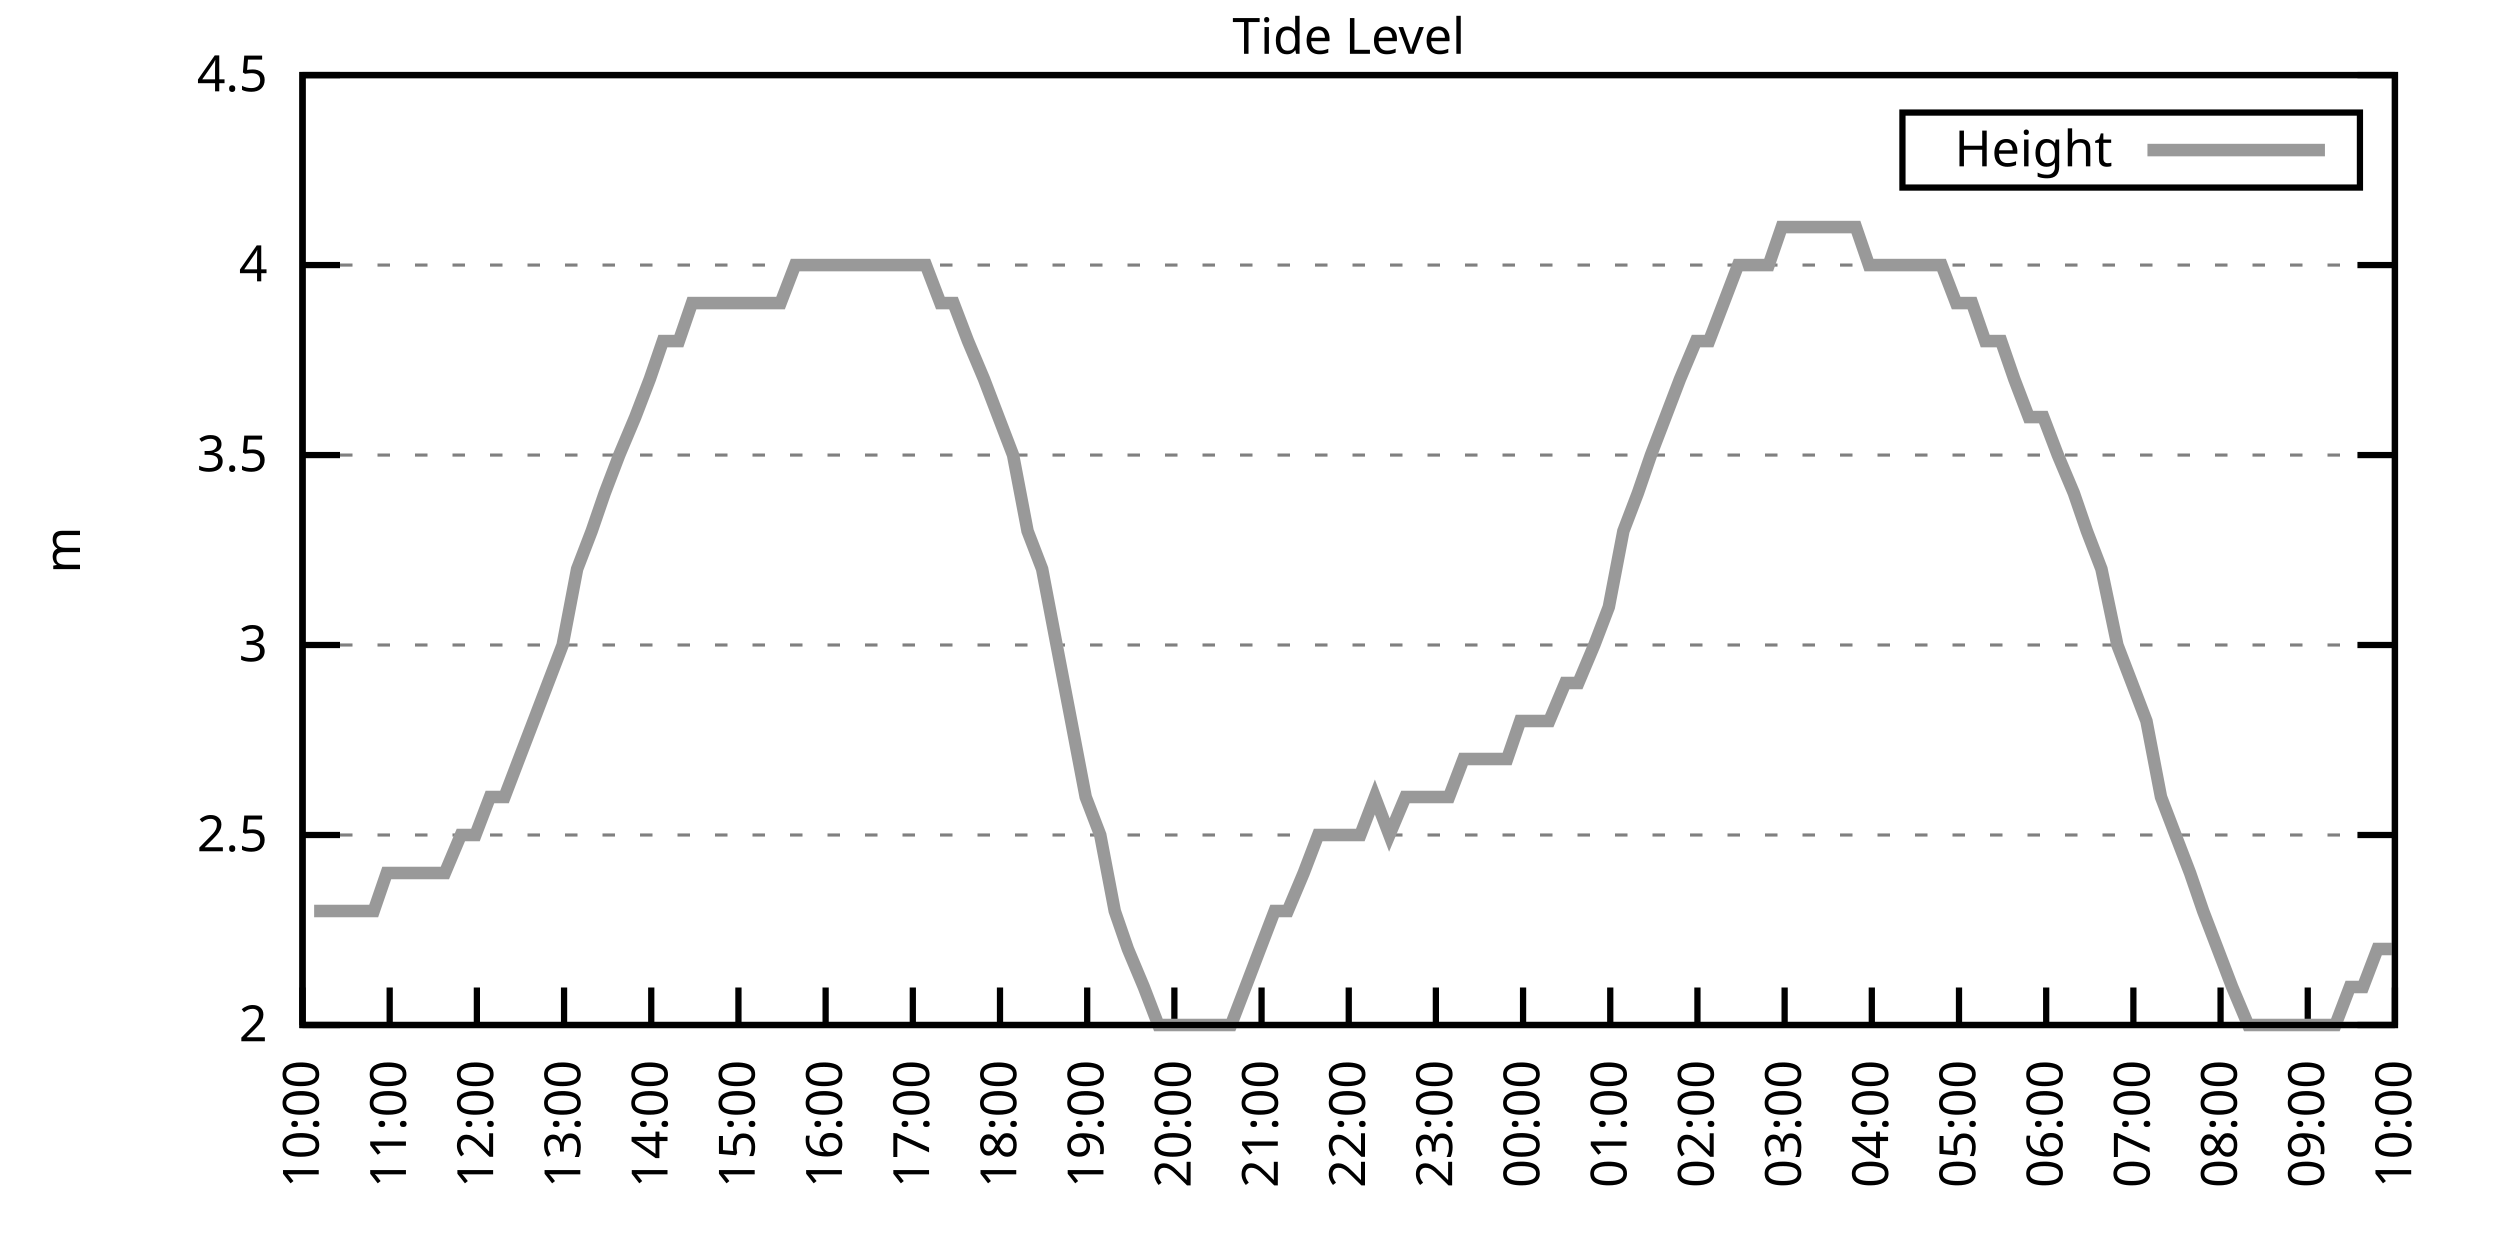
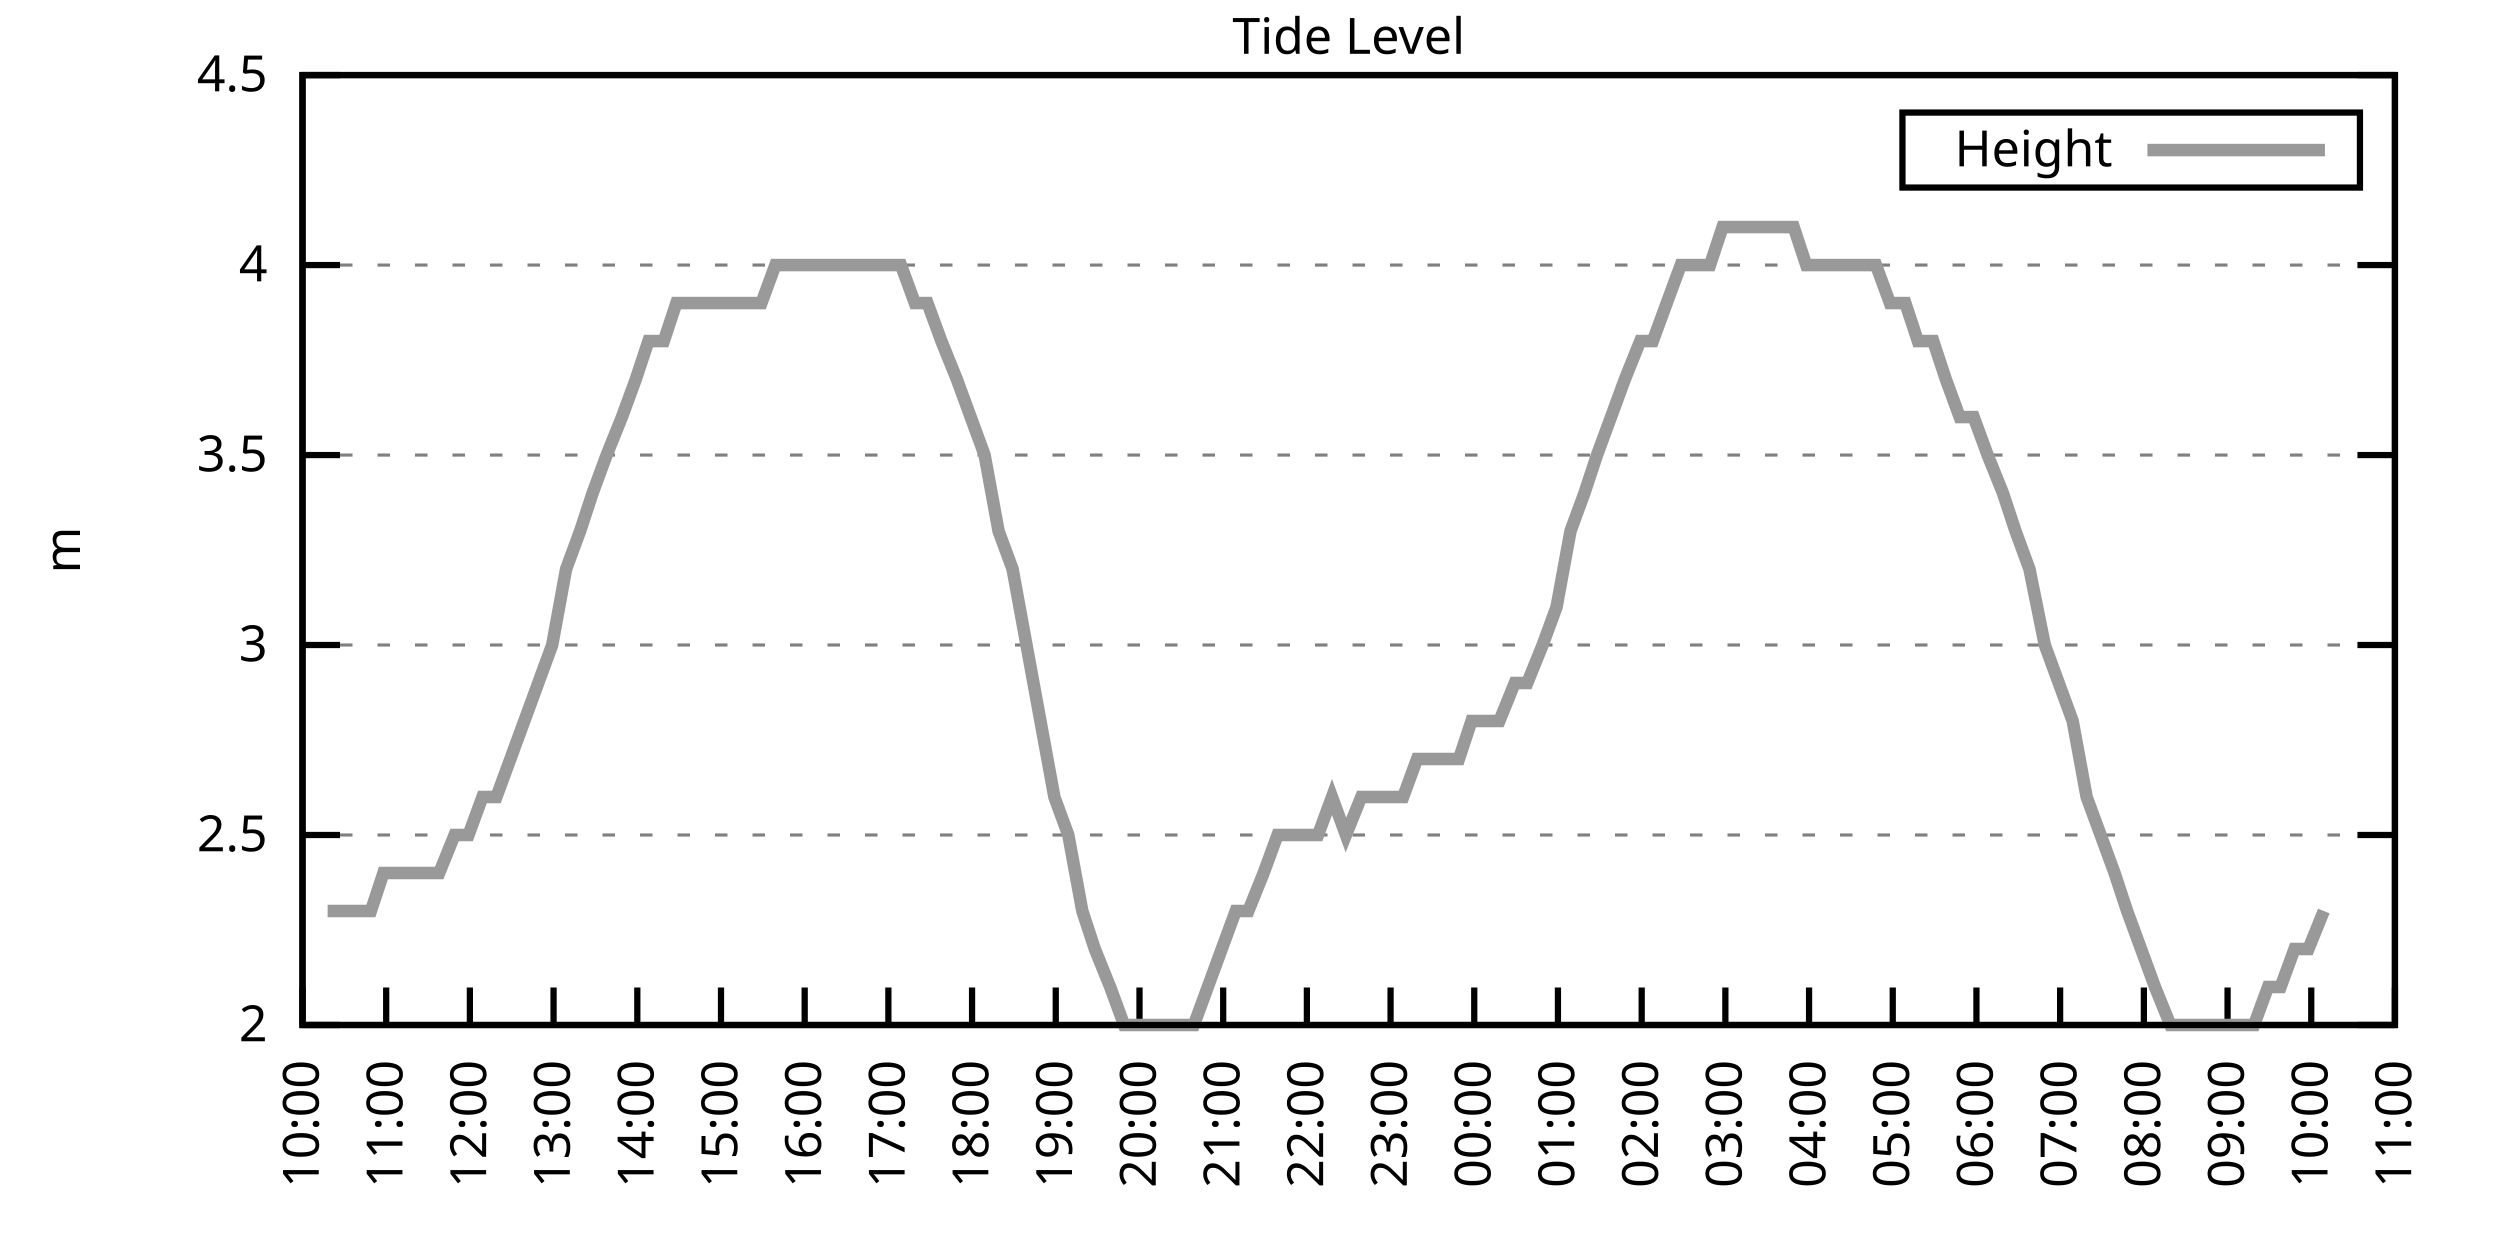
<svg xmlns="http://www.w3.org/2000/svg" xmlns:xlink="http://www.w3.org/1999/xlink" width="400" height="200" viewBox="0 0 400 200">
  <g id="gnuplot_canvas">
    <rect x="0" y="0" width="400" height="200" fill="none" />
    <defs>
      <circle id="gpDot" r="0.5" stroke-width="0.5" stroke="currentColor" />
      <path id="gpPt0" stroke-width="0.333" stroke="currentColor" d="M-1,0 h2 M0,-1 v2" />
      <path id="gpPt1" stroke-width="0.333" stroke="currentColor" d="M-1,-1 L1,1 M1,-1 L-1,1" />
      <path id="gpPt2" stroke-width="0.333" stroke="currentColor" d="M-1,0 L1,0 M0,-1 L0,1 M-1,-1 L1,1 M-1,1 L1,-1" />
      <rect id="gpPt3" stroke-width="0.333" stroke="currentColor" x="-1" y="-1" width="2" height="2" />
      <rect id="gpPt4" stroke-width="0.333" stroke="currentColor" fill="currentColor" x="-1" y="-1" width="2" height="2" />
      <circle id="gpPt5" stroke-width="0.333" stroke="currentColor" cx="0" cy="0" r="1" />
      <use xlink:href="#gpPt5" id="gpPt6" fill="currentColor" stroke="none" />
      <path id="gpPt7" stroke-width="0.333" stroke="currentColor" d="M0,-1.33 L-1.33,0.67 L1.33,0.67 z" />
      <use xlink:href="#gpPt7" id="gpPt8" fill="currentColor" stroke="none" />
      <use xlink:href="#gpPt7" id="gpPt9" stroke="currentColor" transform="rotate(180)" />
      <use xlink:href="#gpPt9" id="gpPt10" fill="currentColor" stroke="none" />
      <use xlink:href="#gpPt3" id="gpPt11" stroke="currentColor" transform="rotate(45)" />
      <use xlink:href="#gpPt11" id="gpPt12" fill="currentColor" stroke="none" />
      <path id="gpPt13" stroke-width="0.333" stroke="currentColor" d="M0,1.330 L1.265,0.411 L0.782,-1.067 L-0.782,-1.076 L-1.265,0.411 z" />
      <use xlink:href="#gpPt13" id="gpPt14" fill="currentColor" stroke="none" />
      <filter id="textbox" filterUnits="objectBoundingBox" x="0" y="0" height="1" width="1">
        <feFlood flood-color="white" flood-opacity="1" result="bgnd" />
        <feComposite in="SourceGraphic" in2="bgnd" operator="atop" />
      </filter>
      <filter id="greybox" filterUnits="objectBoundingBox" x="0" y="0" height="1" width="1">
        <feFlood flood-color="lightgrey" flood-opacity="1" result="grey" />
        <feComposite in="SourceGraphic" in2="grey" operator="atop" />
      </filter>
    </defs>
    <g fill="none" color="white" stroke="currentColor" stroke-width="1.00" stroke-linecap="butt" stroke-linejoin="miter">
</g>
    <g fill="none" color="black" stroke="currentColor" stroke-width="1.00" stroke-linecap="butt" stroke-linejoin="miter">
      <g stroke="none" shape-rendering="crispEdges">
        <polygon fill="rgb(255, 255, 255)" points="48.40,164.00 383.18,164.00 383.18,12.02 48.40,12.02 " />
      </g>
    </g>
    <g fill="none" color="black" stroke="currentColor" stroke-width="1.00" stroke-linecap="butt" stroke-linejoin="miter">
</g>
    <g fill="none" color="black" stroke="black" stroke-width="0.50" stroke-linecap="butt" stroke-linejoin="miter">
</g>
    <g fill="none" color="gray" stroke="currentColor" stroke-width="0.50" stroke-linecap="butt" stroke-linejoin="miter">
      <path stroke="gray" stroke-dasharray="2,4" class="gridline" d="M48.40,164.00 L383.19,164.00  " />
    </g>
    <g fill="none" color="gray" stroke="gray" stroke-width="1.00" stroke-linecap="butt" stroke-linejoin="miter">
</g>
    <g fill="none" color="black" stroke="currentColor" stroke-width="1.00" stroke-linecap="butt" stroke-linejoin="miter">
      <path stroke="black" d="M48.40,164.00 L54.40,164.00 M383.19,164.00 L377.19,164.00  " />
      <g transform="translate(42.80,166.60)" stroke="none" fill="black" font-family="Sans" font-size="8.00" text-anchor="end">
        <text>
          <tspan font-family="Sans"> 2</tspan>
        </text>
      </g>
    </g>
    <g fill="none" color="black" stroke="currentColor" stroke-width="1.00" stroke-linecap="butt" stroke-linejoin="miter">
</g>
    <g fill="none" color="black" stroke="black" stroke-width="0.50" stroke-linecap="butt" stroke-linejoin="miter">
</g>
    <g fill="none" color="gray" stroke="currentColor" stroke-width="0.50" stroke-linecap="butt" stroke-linejoin="miter">
      <path stroke="gray" stroke-dasharray="2,4" class="gridline" d="M48.40,133.60 L383.19,133.60  " />
    </g>
    <g fill="none" color="gray" stroke="gray" stroke-width="1.00" stroke-linecap="butt" stroke-linejoin="miter">
</g>
    <g fill="none" color="black" stroke="currentColor" stroke-width="1.00" stroke-linecap="butt" stroke-linejoin="miter">
      <path stroke="black" d="M48.40,133.60 L54.40,133.60 M383.19,133.60 L377.19,133.60  " />
      <g transform="translate(42.80,136.20)" stroke="none" fill="black" font-family="Sans" font-size="8.00" text-anchor="end">
        <text>
          <tspan font-family="Sans"> 2.5</tspan>
        </text>
      </g>
    </g>
    <g fill="none" color="black" stroke="currentColor" stroke-width="1.00" stroke-linecap="butt" stroke-linejoin="miter">
</g>
    <g fill="none" color="black" stroke="black" stroke-width="0.50" stroke-linecap="butt" stroke-linejoin="miter">
</g>
    <g fill="none" color="gray" stroke="currentColor" stroke-width="0.50" stroke-linecap="butt" stroke-linejoin="miter">
      <path stroke="gray" stroke-dasharray="2,4" class="gridline" d="M48.40,103.20 L383.19,103.20  " />
    </g>
    <g fill="none" color="gray" stroke="gray" stroke-width="1.00" stroke-linecap="butt" stroke-linejoin="miter">
</g>
    <g fill="none" color="black" stroke="currentColor" stroke-width="1.00" stroke-linecap="butt" stroke-linejoin="miter">
      <path stroke="black" d="M48.40,103.20 L54.40,103.20 M383.19,103.20 L377.19,103.20  " />
      <g transform="translate(42.80,105.80)" stroke="none" fill="black" font-family="Sans" font-size="8.00" text-anchor="end">
        <text>
          <tspan font-family="Sans"> 3</tspan>
        </text>
      </g>
    </g>
    <g fill="none" color="black" stroke="currentColor" stroke-width="1.00" stroke-linecap="butt" stroke-linejoin="miter">
</g>
    <g fill="none" color="black" stroke="black" stroke-width="0.50" stroke-linecap="butt" stroke-linejoin="miter">
</g>
    <g fill="none" color="gray" stroke="currentColor" stroke-width="0.50" stroke-linecap="butt" stroke-linejoin="miter">
      <path stroke="gray" stroke-dasharray="2,4" class="gridline" d="M48.40,72.81 L383.19,72.81  " />
    </g>
    <g fill="none" color="gray" stroke="gray" stroke-width="1.00" stroke-linecap="butt" stroke-linejoin="miter">
</g>
    <g fill="none" color="black" stroke="currentColor" stroke-width="1.00" stroke-linecap="butt" stroke-linejoin="miter">
      <path stroke="black" d="M48.40,72.81 L54.40,72.81 M383.19,72.81 L377.19,72.81  " />
      <g transform="translate(42.80,75.41)" stroke="none" fill="black" font-family="Sans" font-size="8.00" text-anchor="end">
        <text>
          <tspan font-family="Sans"> 3.5</tspan>
        </text>
      </g>
    </g>
    <g fill="none" color="black" stroke="currentColor" stroke-width="1.00" stroke-linecap="butt" stroke-linejoin="miter">
</g>
    <g fill="none" color="black" stroke="black" stroke-width="0.50" stroke-linecap="butt" stroke-linejoin="miter">
</g>
    <g fill="none" color="gray" stroke="currentColor" stroke-width="0.50" stroke-linecap="butt" stroke-linejoin="miter">
      <path stroke="gray" stroke-dasharray="2,4" class="gridline" d="M48.40,42.41 L383.19,42.41  " />
    </g>
    <g fill="none" color="gray" stroke="gray" stroke-width="1.00" stroke-linecap="butt" stroke-linejoin="miter">
</g>
    <g fill="none" color="black" stroke="currentColor" stroke-width="1.00" stroke-linecap="butt" stroke-linejoin="miter">
      <path stroke="black" d="M48.40,42.41 L54.40,42.41 M383.19,42.41 L377.19,42.41  " />
      <g transform="translate(42.80,45.01)" stroke="none" fill="black" font-family="Sans" font-size="8.00" text-anchor="end">
        <text>
          <tspan font-family="Sans"> 4</tspan>
        </text>
      </g>
    </g>
    <g fill="none" color="black" stroke="currentColor" stroke-width="1.00" stroke-linecap="butt" stroke-linejoin="miter">
</g>
    <g fill="none" color="black" stroke="black" stroke-width="0.50" stroke-linecap="butt" stroke-linejoin="miter">
</g>
    <g fill="none" color="gray" stroke="currentColor" stroke-width="0.50" stroke-linecap="butt" stroke-linejoin="miter">
      <path stroke="gray" stroke-dasharray="2,4" class="gridline" d="M48.40,12.01 L383.19,12.01  " />
    </g>
    <g fill="none" color="gray" stroke="gray" stroke-width="1.00" stroke-linecap="butt" stroke-linejoin="miter">
</g>
    <g fill="none" color="black" stroke="currentColor" stroke-width="1.00" stroke-linecap="butt" stroke-linejoin="miter">
      <path stroke="black" d="M48.40,12.01 L54.40,12.01 M383.19,12.01 L377.19,12.01  " />
      <g transform="translate(42.80,14.61)" stroke="none" fill="black" font-family="Sans" font-size="8.00" text-anchor="end">
        <text>
          <tspan font-family="Sans"> 4.5</tspan>
        </text>
      </g>
    </g>
    <g fill="none" color="black" stroke="currentColor" stroke-width="1.00" stroke-linecap="butt" stroke-linejoin="miter">
      <path stroke="black" d="M48.40,164.00 L48.40,158.00  " />
      <g transform="translate(51.00,169.60) rotate(270.00)" stroke="none" fill="black" font-family="Sans" font-size="8.00" text-anchor="end">
        <text>
          <tspan font-family="Sans">10:00</tspan>
        </text>
      </g>
    </g>
    <g fill="none" color="black" stroke="currentColor" stroke-width="1.00" stroke-linecap="butt" stroke-linejoin="miter">
-       <path stroke="black" d="M62.35,164.00 L62.35,158.00  " />
-       <g transform="translate(64.95,169.60) rotate(270.00)" stroke="none" fill="black" font-family="Sans" font-size="8.00" text-anchor="end">
+       <path stroke="black" d="M61.79,164.00 L61.79,158.00  " />
+       <g transform="translate(64.39,169.60) rotate(270.00)" stroke="none" fill="black" font-family="Sans" font-size="8.00" text-anchor="end">
        <text>
          <tspan font-family="Sans">11:00</tspan>
        </text>
      </g>
    </g>
    <g fill="none" color="black" stroke="currentColor" stroke-width="1.00" stroke-linecap="butt" stroke-linejoin="miter">
-       <path stroke="black" d="M76.30,164.00 L76.30,158.00  " />
-       <g transform="translate(78.90,169.60) rotate(270.00)" stroke="none" fill="black" font-family="Sans" font-size="8.00" text-anchor="end">
+       <path stroke="black" d="M75.18,164.00 L75.18,158.00  " />
+       <g transform="translate(77.78,169.60) rotate(270.00)" stroke="none" fill="black" font-family="Sans" font-size="8.00" text-anchor="end">
        <text>
          <tspan font-family="Sans">12:00</tspan>
        </text>
      </g>
    </g>
    <g fill="none" color="black" stroke="currentColor" stroke-width="1.00" stroke-linecap="butt" stroke-linejoin="miter">
-       <path stroke="black" d="M90.25,164.00 L90.25,158.00  " />
-       <g transform="translate(92.85,169.60) rotate(270.00)" stroke="none" fill="black" font-family="Sans" font-size="8.00" text-anchor="end">
+       <path stroke="black" d="M88.57,164.00 L88.57,158.00  " />
+       <g transform="translate(91.17,169.60) rotate(270.00)" stroke="none" fill="black" font-family="Sans" font-size="8.00" text-anchor="end">
        <text>
          <tspan font-family="Sans">13:00</tspan>
        </text>
      </g>
    </g>
    <g fill="none" color="black" stroke="currentColor" stroke-width="1.00" stroke-linecap="butt" stroke-linejoin="miter">
-       <path stroke="black" d="M104.20,164.00 L104.20,158.00  " />
-       <g transform="translate(106.80,169.60) rotate(270.00)" stroke="none" fill="black" font-family="Sans" font-size="8.00" text-anchor="end">
+       <path stroke="black" d="M101.97,164.00 L101.97,158.00  " />
+       <g transform="translate(104.57,169.60) rotate(270.00)" stroke="none" fill="black" font-family="Sans" font-size="8.00" text-anchor="end">
        <text>
          <tspan font-family="Sans">14:00</tspan>
        </text>
      </g>
    </g>
    <g fill="none" color="black" stroke="currentColor" stroke-width="1.00" stroke-linecap="butt" stroke-linejoin="miter">
-       <path stroke="black" d="M118.15,164.00 L118.15,158.00  " />
-       <g transform="translate(120.75,169.60) rotate(270.00)" stroke="none" fill="black" font-family="Sans" font-size="8.00" text-anchor="end">
+       <path stroke="black" d="M115.36,164.00 L115.36,158.00  " />
+       <g transform="translate(117.96,169.60) rotate(270.00)" stroke="none" fill="black" font-family="Sans" font-size="8.00" text-anchor="end">
        <text>
          <tspan font-family="Sans">15:00</tspan>
        </text>
      </g>
    </g>
    <g fill="none" color="black" stroke="currentColor" stroke-width="1.00" stroke-linecap="butt" stroke-linejoin="miter">
-       <path stroke="black" d="M132.10,164.00 L132.10,158.00  " />
-       <g transform="translate(134.70,169.60) rotate(270.00)" stroke="none" fill="black" font-family="Sans" font-size="8.00" text-anchor="end">
+       <path stroke="black" d="M128.75,164.00 L128.75,158.00  " />
+       <g transform="translate(131.35,169.60) rotate(270.00)" stroke="none" fill="black" font-family="Sans" font-size="8.00" text-anchor="end">
        <text>
          <tspan font-family="Sans">16:00</tspan>
        </text>
      </g>
    </g>
    <g fill="none" color="black" stroke="currentColor" stroke-width="1.00" stroke-linecap="butt" stroke-linejoin="miter">
-       <path stroke="black" d="M146.05,164.00 L146.05,158.00  " />
-       <g transform="translate(148.65,169.60) rotate(270.00)" stroke="none" fill="black" font-family="Sans" font-size="8.00" text-anchor="end">
+       <path stroke="black" d="M142.14,164.00 L142.14,158.00  " />
+       <g transform="translate(144.74,169.60) rotate(270.00)" stroke="none" fill="black" font-family="Sans" font-size="8.00" text-anchor="end">
        <text>
          <tspan font-family="Sans">17:00</tspan>
        </text>
      </g>
    </g>
    <g fill="none" color="black" stroke="currentColor" stroke-width="1.00" stroke-linecap="butt" stroke-linejoin="miter">
-       <path stroke="black" d="M160.00,164.00 L160.00,158.00  " />
-       <g transform="translate(162.60,169.60) rotate(270.00)" stroke="none" fill="black" font-family="Sans" font-size="8.00" text-anchor="end">
+       <path stroke="black" d="M155.53,164.00 L155.53,158.00  " />
+       <g transform="translate(158.13,169.60) rotate(270.00)" stroke="none" fill="black" font-family="Sans" font-size="8.00" text-anchor="end">
        <text>
          <tspan font-family="Sans">18:00</tspan>
        </text>
      </g>
    </g>
    <g fill="none" color="black" stroke="currentColor" stroke-width="1.00" stroke-linecap="butt" stroke-linejoin="miter">
-       <path stroke="black" d="M173.95,164.00 L173.95,158.00  " />
-       <g transform="translate(176.55,169.60) rotate(270.00)" stroke="none" fill="black" font-family="Sans" font-size="8.00" text-anchor="end">
+       <path stroke="black" d="M168.92,164.00 L168.92,158.00  " />
+       <g transform="translate(171.52,169.60) rotate(270.00)" stroke="none" fill="black" font-family="Sans" font-size="8.00" text-anchor="end">
        <text>
          <tspan font-family="Sans">19:00</tspan>
        </text>
      </g>
    </g>
    <g fill="none" color="black" stroke="currentColor" stroke-width="1.00" stroke-linecap="butt" stroke-linejoin="miter">
-       <path stroke="black" d="M187.90,164.00 L187.90,158.00  " />
-       <g transform="translate(190.50,169.60) rotate(270.00)" stroke="none" fill="black" font-family="Sans" font-size="8.00" text-anchor="end">
+       <path stroke="black" d="M182.32,164.00 L182.32,158.00  " />
+       <g transform="translate(184.92,169.60) rotate(270.00)" stroke="none" fill="black" font-family="Sans" font-size="8.00" text-anchor="end">
        <text>
          <tspan font-family="Sans">20:00</tspan>
        </text>
      </g>
    </g>
    <g fill="none" color="black" stroke="currentColor" stroke-width="1.00" stroke-linecap="butt" stroke-linejoin="miter">
-       <path stroke="black" d="M201.85,164.00 L201.85,158.00  " />
-       <g transform="translate(204.45,169.60) rotate(270.00)" stroke="none" fill="black" font-family="Sans" font-size="8.00" text-anchor="end">
+       <path stroke="black" d="M195.71,164.00 L195.71,158.00  " />
+       <g transform="translate(198.31,169.60) rotate(270.00)" stroke="none" fill="black" font-family="Sans" font-size="8.00" text-anchor="end">
        <text>
          <tspan font-family="Sans">21:00</tspan>
        </text>
      </g>
    </g>
    <g fill="none" color="black" stroke="currentColor" stroke-width="1.00" stroke-linecap="butt" stroke-linejoin="miter">
-       <path stroke="black" d="M215.80,164.00 L215.80,158.00  " />
-       <g transform="translate(218.40,169.60) rotate(270.00)" stroke="none" fill="black" font-family="Sans" font-size="8.00" text-anchor="end">
+       <path stroke="black" d="M209.10,164.00 L209.10,158.00  " />
+       <g transform="translate(211.70,169.60) rotate(270.00)" stroke="none" fill="black" font-family="Sans" font-size="8.00" text-anchor="end">
        <text>
          <tspan font-family="Sans">22:00</tspan>
        </text>
      </g>
    </g>
    <g fill="none" color="black" stroke="currentColor" stroke-width="1.00" stroke-linecap="butt" stroke-linejoin="miter">
-       <path stroke="black" d="M229.74,164.00 L229.74,158.00  " />
-       <g transform="translate(232.34,169.60) rotate(270.00)" stroke="none" fill="black" font-family="Sans" font-size="8.00" text-anchor="end">
+       <path stroke="black" d="M222.49,164.00 L222.49,158.00  " />
+       <g transform="translate(225.09,169.60) rotate(270.00)" stroke="none" fill="black" font-family="Sans" font-size="8.00" text-anchor="end">
        <text>
          <tspan font-family="Sans">23:00</tspan>
        </text>
      </g>
    </g>
    <g fill="none" color="black" stroke="currentColor" stroke-width="1.00" stroke-linecap="butt" stroke-linejoin="miter">
-       <path stroke="black" d="M243.69,164.00 L243.69,158.00  " />
-       <g transform="translate(246.29,169.60) rotate(270.00)" stroke="none" fill="black" font-family="Sans" font-size="8.00" text-anchor="end">
+       <path stroke="black" d="M235.88,164.00 L235.88,158.00  " />
+       <g transform="translate(238.48,169.60) rotate(270.00)" stroke="none" fill="black" font-family="Sans" font-size="8.00" text-anchor="end">
        <text>
          <tspan font-family="Sans">00:00</tspan>
        </text>
      </g>
    </g>
    <g fill="none" color="black" stroke="currentColor" stroke-width="1.00" stroke-linecap="butt" stroke-linejoin="miter">
-       <path stroke="black" d="M257.64,164.00 L257.64,158.00  " />
-       <g transform="translate(260.24,169.60) rotate(270.00)" stroke="none" fill="black" font-family="Sans" font-size="8.00" text-anchor="end">
+       <path stroke="black" d="M249.27,164.00 L249.27,158.00  " />
+       <g transform="translate(251.87,169.60) rotate(270.00)" stroke="none" fill="black" font-family="Sans" font-size="8.00" text-anchor="end">
        <text>
          <tspan font-family="Sans">01:00</tspan>
        </text>
      </g>
    </g>
    <g fill="none" color="black" stroke="currentColor" stroke-width="1.00" stroke-linecap="butt" stroke-linejoin="miter">
-       <path stroke="black" d="M271.59,164.00 L271.59,158.00  " />
-       <g transform="translate(274.19,169.60) rotate(270.00)" stroke="none" fill="black" font-family="Sans" font-size="8.00" text-anchor="end">
+       <path stroke="black" d="M262.67,164.00 L262.67,158.00  " />
+       <g transform="translate(265.27,169.60) rotate(270.00)" stroke="none" fill="black" font-family="Sans" font-size="8.00" text-anchor="end">
        <text>
          <tspan font-family="Sans">02:00</tspan>
        </text>
      </g>
    </g>
    <g fill="none" color="black" stroke="currentColor" stroke-width="1.00" stroke-linecap="butt" stroke-linejoin="miter">
-       <path stroke="black" d="M285.54,164.00 L285.54,158.00  " />
-       <g transform="translate(288.14,169.60) rotate(270.00)" stroke="none" fill="black" font-family="Sans" font-size="8.00" text-anchor="end">
+       <path stroke="black" d="M276.06,164.00 L276.06,158.00  " />
+       <g transform="translate(278.66,169.60) rotate(270.00)" stroke="none" fill="black" font-family="Sans" font-size="8.00" text-anchor="end">
        <text>
          <tspan font-family="Sans">03:00</tspan>
        </text>
      </g>
    </g>
    <g fill="none" color="black" stroke="currentColor" stroke-width="1.00" stroke-linecap="butt" stroke-linejoin="miter">
-       <path stroke="black" d="M299.49,164.00 L299.49,158.00  " />
-       <g transform="translate(302.09,169.60) rotate(270.00)" stroke="none" fill="black" font-family="Sans" font-size="8.00" text-anchor="end">
+       <path stroke="black" d="M289.45,164.00 L289.45,158.00  " />
+       <g transform="translate(292.05,169.60) rotate(270.00)" stroke="none" fill="black" font-family="Sans" font-size="8.00" text-anchor="end">
        <text>
          <tspan font-family="Sans">04:00</tspan>
        </text>
      </g>
    </g>
    <g fill="none" color="black" stroke="currentColor" stroke-width="1.00" stroke-linecap="butt" stroke-linejoin="miter">
-       <path stroke="black" d="M313.44,164.00 L313.44,158.00  " />
-       <g transform="translate(316.04,169.60) rotate(270.00)" stroke="none" fill="black" font-family="Sans" font-size="8.00" text-anchor="end">
+       <path stroke="black" d="M302.84,164.00 L302.84,158.00  " />
+       <g transform="translate(305.44,169.60) rotate(270.00)" stroke="none" fill="black" font-family="Sans" font-size="8.00" text-anchor="end">
        <text>
          <tspan font-family="Sans">05:00</tspan>
        </text>
      </g>
    </g>
    <g fill="none" color="black" stroke="currentColor" stroke-width="1.00" stroke-linecap="butt" stroke-linejoin="miter">
-       <path stroke="black" d="M327.39,164.00 L327.39,158.00  " />
-       <g transform="translate(329.99,169.60) rotate(270.00)" stroke="none" fill="black" font-family="Sans" font-size="8.00" text-anchor="end">
+       <path stroke="black" d="M316.23,164.00 L316.23,158.00  " />
+       <g transform="translate(318.83,169.60) rotate(270.00)" stroke="none" fill="black" font-family="Sans" font-size="8.00" text-anchor="end">
        <text>
          <tspan font-family="Sans">06:00</tspan>
        </text>
      </g>
    </g>
    <g fill="none" color="black" stroke="currentColor" stroke-width="1.00" stroke-linecap="butt" stroke-linejoin="miter">
-       <path stroke="black" d="M341.34,164.00 L341.34,158.00  " />
-       <g transform="translate(343.94,169.60) rotate(270.00)" stroke="none" fill="black" font-family="Sans" font-size="8.00" text-anchor="end">
+       <path stroke="black" d="M329.62,164.00 L329.62,158.00  " />
+       <g transform="translate(332.22,169.60) rotate(270.00)" stroke="none" fill="black" font-family="Sans" font-size="8.00" text-anchor="end">
        <text>
          <tspan font-family="Sans">07:00</tspan>
        </text>
      </g>
    </g>
    <g fill="none" color="black" stroke="currentColor" stroke-width="1.00" stroke-linecap="butt" stroke-linejoin="miter">
-       <path stroke="black" d="M355.29,164.00 L355.29,158.00  " />
-       <g transform="translate(357.89,169.60) rotate(270.00)" stroke="none" fill="black" font-family="Sans" font-size="8.00" text-anchor="end">
+       <path stroke="black" d="M343.02,164.00 L343.02,158.00  " />
+       <g transform="translate(345.62,169.60) rotate(270.00)" stroke="none" fill="black" font-family="Sans" font-size="8.00" text-anchor="end">
        <text>
          <tspan font-family="Sans">08:00</tspan>
        </text>
      </g>
    </g>
    <g fill="none" color="black" stroke="currentColor" stroke-width="1.00" stroke-linecap="butt" stroke-linejoin="miter">
-       <path stroke="black" d="M369.24,164.00 L369.24,158.00  " />
-       <g transform="translate(371.84,169.60) rotate(270.00)" stroke="none" fill="black" font-family="Sans" font-size="8.00" text-anchor="end">
+       <path stroke="black" d="M356.41,164.00 L356.41,158.00  " />
+       <g transform="translate(359.01,169.60) rotate(270.00)" stroke="none" fill="black" font-family="Sans" font-size="8.00" text-anchor="end">
        <text>
          <tspan font-family="Sans">09:00</tspan>
+         </text>
+       </g>
+     </g>
+     <g fill="none" color="black" stroke="currentColor" stroke-width="1.00" stroke-linecap="butt" stroke-linejoin="miter">
+       <path stroke="black" d="M369.80,164.00 L369.80,158.00  " />
+       <g transform="translate(372.40,169.60) rotate(270.00)" stroke="none" fill="black" font-family="Sans" font-size="8.00" text-anchor="end">
+         <text>
+           <tspan font-family="Sans">10:00</tspan>
        </text>
      </g>
    </g>
    <g fill="none" color="black" stroke="currentColor" stroke-width="1.00" stroke-linecap="butt" stroke-linejoin="miter">
      <path stroke="black" d="M383.19,164.00 L383.19,158.00  " />
      <g transform="translate(385.79,169.60) rotate(270.00)" stroke="none" fill="black" font-family="Sans" font-size="8.00" text-anchor="end">
        <text>
-           <tspan font-family="Sans">10:00</tspan>
+           <tspan font-family="Sans">11:00</tspan>
        </text>
      </g>
    </g>
    <g fill="none" color="black" stroke="currentColor" stroke-width="1.00" stroke-linecap="butt" stroke-linejoin="miter">
</g>
    <g fill="none" color="black" stroke="currentColor" stroke-width="1.00" stroke-linecap="butt" stroke-linejoin="miter">
      <path stroke="black" d="M48.40,12.01 L48.40,164.00 L383.19,164.00 L383.19,12.01 L48.40,12.01 Z  " />
    </g>
    <g fill="none" color="black" stroke="currentColor" stroke-width="1.00" stroke-linecap="butt" stroke-linejoin="miter">
</g>
    <g fill="none" color="black" stroke="currentColor" stroke-width="1.00" stroke-linecap="butt" stroke-linejoin="miter">
      <path stroke="black" d="M304.39,30.01 L304.39,18.01 L377.59,18.01 L377.59,30.01 L304.39,30.01 Z  " />
    </g>
    <g id="Tide_level_plot_1">
      <g fill="none" color="white" stroke="black" stroke-width="2.00" stroke-linecap="butt" stroke-linejoin="miter">
</g>
      <g fill="none" color="black" stroke="currentColor" stroke-width="2.00" stroke-linecap="butt" stroke-linejoin="miter">
        <g transform="translate(337.99,26.61)" stroke="none" fill="black" font-family="Sans" font-size="8.00" text-anchor="end">
          <text>
            <tspan font-family="Sans">Height</tspan>
          </text>
        </g>
      </g>
      <g fill="none" color="black" stroke="currentColor" stroke-width="2.00" stroke-linecap="butt" stroke-linejoin="miter">
-         <path stroke="rgb(153, 153, 153)" d="M343.59,24.01 L371.99,24.01 M50.26,145.76 L52.58,145.76 L55.14,145.76 L57.47,145.76 L59.79,145.76 L61.88,139.68   L64.44,139.68 L66.77,139.68 L69.09,139.68 L71.18,139.68 L73.74,133.60 L76.07,133.60 L78.39,127.52 L80.72,127.52   L83.04,121.44 L85.37,115.36 L87.69,109.28 L90.02,103.20 L92.34,91.04 L94.67,84.97 L96.76,78.89 L99.08,72.81   L101.64,66.73 L103.97,60.65 L106.06,54.57 L108.62,54.57 L110.71,48.49 L113.27,48.49 L115.59,48.49 L117.68,48.49   L120.01,48.49 L122.57,48.49 L124.89,48.49 L127.22,42.41 L129.54,42.41 L131.87,42.41 L134.19,42.41 L136.51,42.41   L138.84,42.41 L141.16,42.41 L143.26,42.41 L145.58,42.41 L148.14,42.41 L150.46,48.49 L152.56,48.49 L154.88,54.57   L157.44,60.65 L159.76,66.73 L162.09,72.81 L164.41,84.97 L166.74,91.04 L169.06,103.20 L171.39,115.36 L173.71,127.52   L176.04,133.60 L178.36,145.76 L180.46,151.84 L183.01,157.92 L185.34,164.00 L187.43,164.00 L189.99,164.00 L192.08,164.00   L194.64,164.00 L196.96,164.00 L199.29,157.92 L201.61,151.84 L203.94,145.76 L206.03,145.76 L208.59,139.68 L210.91,133.60   L213.24,133.60 L215.33,133.60 L217.65,133.60 L219.98,127.52 L222.30,133.60 L224.86,127.52 L227.19,127.52 L229.28,127.52   L231.84,127.52 L234.16,121.44 L236.49,121.44 L238.81,121.44 L241.14,121.44 L243.23,115.36 L245.79,115.36 L247.88,115.36   L250.44,109.28 L252.53,109.28 L255.09,103.20 L257.41,97.12 L259.74,84.97 L262.06,78.89 L264.15,72.81 L266.48,66.73   L268.80,60.65 L271.36,54.57 L273.45,54.57 L275.78,48.49 L278.10,42.41 L280.66,42.41 L282.99,42.41 L285.08,36.33   L287.64,36.33 L289.96,36.33 L292.29,36.33 L294.38,36.33 L296.94,36.33 L299.03,42.41 L301.58,42.41 L303.68,42.41   L306.23,42.41 L308.56,42.41 L310.65,42.41 L312.98,48.49 L315.53,48.49 L317.63,54.57 L320.18,54.57 L322.28,60.65   L324.60,66.73 L326.93,66.73 L329.25,72.81 L331.81,78.89 L333.90,84.97 L336.23,91.04 L338.78,103.20 L341.11,109.28   L343.43,115.36 L345.76,127.52 L348.08,133.60 L350.41,139.68 L352.50,145.76 L354.83,151.84 L357.15,157.92 L359.71,164.00   L362.03,164.00 L364.13,164.00 L366.68,164.00 L368.78,164.00 L371.33,164.00 L373.66,164.00 L375.98,157.92 L378.08,157.92   L380.40,151.84 L382.73,151.84  " />
+         <path stroke="rgb(153, 153, 153)" d="M343.59,24.01 L371.99,24.01 M52.42,145.76 L54.87,145.76 L57.10,145.76 L59.34,145.76 L61.35,139.68 L63.80,139.68   L66.03,139.68 L68.26,139.68 L70.27,139.68 L72.73,133.60 L74.96,133.60 L77.19,127.52 L79.42,127.52 L81.66,121.44   L83.89,115.36 L86.12,109.28 L88.35,103.20 L90.58,91.04 L92.82,84.97 L94.82,78.89 L97.06,72.81 L99.51,66.73   L101.74,60.65 L103.75,54.57 L106.21,54.57 L108.22,48.49 L110.67,48.49 L112.90,48.49 L114.91,48.49 L117.14,48.49   L119.60,48.49 L121.83,48.49 L124.06,42.41 L126.29,42.41 L128.53,42.41 L130.76,42.41 L132.99,42.41 L135.22,42.41   L137.45,42.41 L139.46,42.41 L141.69,42.41 L144.15,42.41 L146.38,48.49 L148.39,48.49 L150.62,54.57 L153.08,60.65   L155.31,66.73 L157.54,72.81 L159.77,84.97 L162.01,91.04 L164.24,103.20 L166.47,115.36 L168.70,127.52 L170.93,133.60   L173.17,145.76 L175.17,151.84 L177.63,157.92 L179.86,164.00 L181.87,164.00 L184.32,164.00 L186.33,164.00 L188.79,164.00   L191.02,164.00 L193.25,157.92 L195.48,151.84 L197.72,145.76 L199.73,145.76 L202.18,139.68 L204.41,133.60 L206.64,133.60   L208.65,133.60 L210.88,133.60 L213.12,127.52 L215.35,133.60 L217.80,127.52 L220.04,127.52 L222.04,127.52 L224.50,127.52   L226.73,121.44 L228.96,121.44 L231.20,121.44 L233.43,121.44 L235.44,115.36 L237.89,115.36 L239.90,115.36 L242.36,109.28   L244.36,109.28 L246.82,103.20 L249.05,97.12 L251.28,84.97 L253.51,78.89 L255.52,72.81 L257.76,66.73 L259.99,60.65   L262.44,54.57 L264.45,54.57 L266.68,48.49 L268.92,42.41 L271.37,42.41 L273.60,42.41 L275.61,36.33 L278.07,36.33   L280.30,36.33 L282.53,36.33 L284.54,36.33 L286.99,36.33 L289.00,42.41 L291.46,42.41 L293.47,42.41 L295.92,42.41   L298.15,42.41 L300.16,42.41 L302.39,48.49 L304.85,48.49 L306.86,54.57 L309.31,54.57 L311.32,60.65 L313.55,66.73   L315.79,66.73 L318.02,72.81 L320.47,78.89 L322.48,84.97 L324.71,91.04 L327.17,103.20 L329.40,109.28 L331.63,115.36   L333.86,127.52 L336.10,133.60 L338.33,139.68 L340.34,145.76 L342.57,151.84 L344.80,157.92 L347.26,164.00 L349.49,164.00   L351.50,164.00 L353.95,164.00 L355.96,164.00 L358.42,164.00 L360.65,164.00 L362.88,157.92 L364.89,157.92 L367.12,151.84   L369.35,151.84 L371.81,145.76  " />
      </g>
    </g>
    <g fill="none" color="black" stroke="currentColor" stroke-width="2.00" stroke-linecap="butt" stroke-linejoin="miter">
</g>
    <g fill="none" color="black" stroke="black" stroke-width="1.00" stroke-linecap="butt" stroke-linejoin="miter">
</g>
    <g fill="none" color="black" stroke="currentColor" stroke-width="1.00" stroke-linecap="butt" stroke-linejoin="miter">
      <path stroke="black" d="M48.40,12.01 L48.40,164.00 L383.19,164.00 L383.19,12.01 L48.40,12.01 Z  " />
      <g transform="translate(12.80,88.01) rotate(270.00)" stroke="none" fill="black" font-family="Sans" font-size="8.00" text-anchor="middle">
        <text>
          <tspan font-family="Sans">m</tspan>
        </text>
      </g>
    </g>
    <g fill="none" color="black" stroke="currentColor" stroke-width="1.00" stroke-linecap="butt" stroke-linejoin="miter">
</g>
    <g fill="none" color="black" stroke="currentColor" stroke-width="1.00" stroke-linecap="butt" stroke-linejoin="miter">
      <g transform="translate(215.79,8.61)" stroke="none" fill="black" font-family="Sans" font-size="8.00" text-anchor="middle">
        <text>
          <tspan font-family="Sans">Tide Level</tspan>
        </text>
      </g>
    </g>
    <g fill="none" color="black" stroke="currentColor" stroke-width="1.00" stroke-linecap="butt" stroke-linejoin="miter">
</g>
  </g>
</svg>
